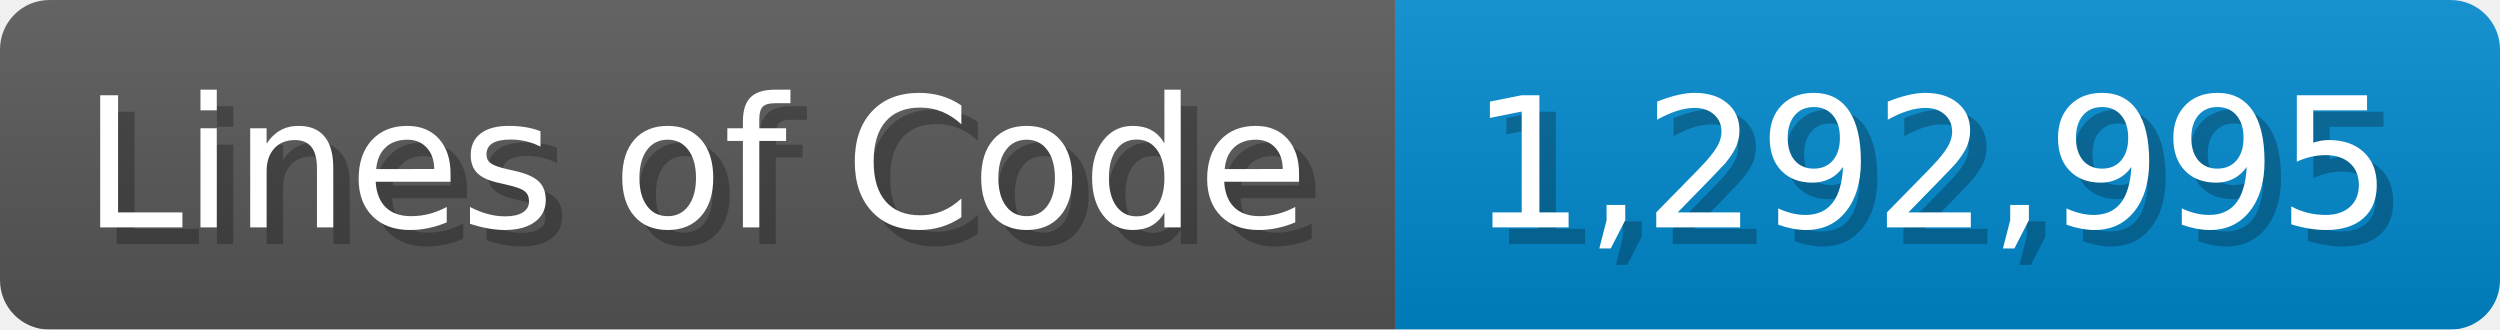
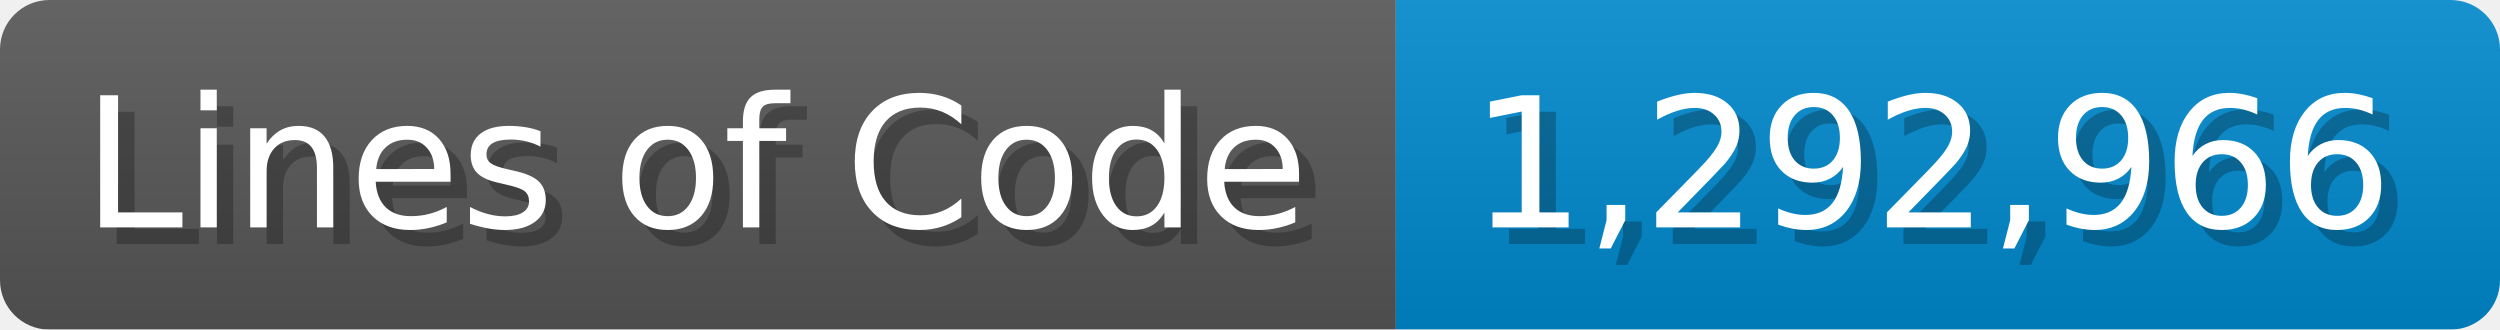
<svg xmlns="http://www.w3.org/2000/svg" width="151.7" height="20" viewBox="0 0 1517 200">
  <linearGradient id="a" x2="0" y2="100%">
    <stop offset="0" stop-opacity=".1" stop-color="#EEE" />
    <stop offset="1" stop-opacity=".1" />
  </linearGradient>
  <mask id="m">
    <rect width="1517" height="200" rx="30" fill="#FFF" />
  </mask>
  <g mask="url(#m)">
    <rect width="847" height="200" fill="#555" />
    <rect width="670" height="200" fill="#08C" x="847" />
    <rect width="1517" height="200" fill="url(#a)" />
  </g>
  <g fill="#fff" text-anchor="start" font-family="Verdana,DejaVu Sans,sans-serif" font-size="110">
    <text x="60" y="148" textLength="747" fill="#000" opacity="0.25">Lines of Code</text>
    <text x="50" y="138" textLength="747">Lines of Code</text>
-     <text x="902" y="148" textLength="570" fill="#000" opacity="0.25">1,292,995</text>
-     <text x="892" y="138" textLength="570">1,292,995</text>
+     <text x="902" y="148" textLength="570" fill="#000" opacity="0.25">1,292,966</text>
+     <text x="892" y="138" textLength="570">1,292,966</text>
  </g>
</svg>
